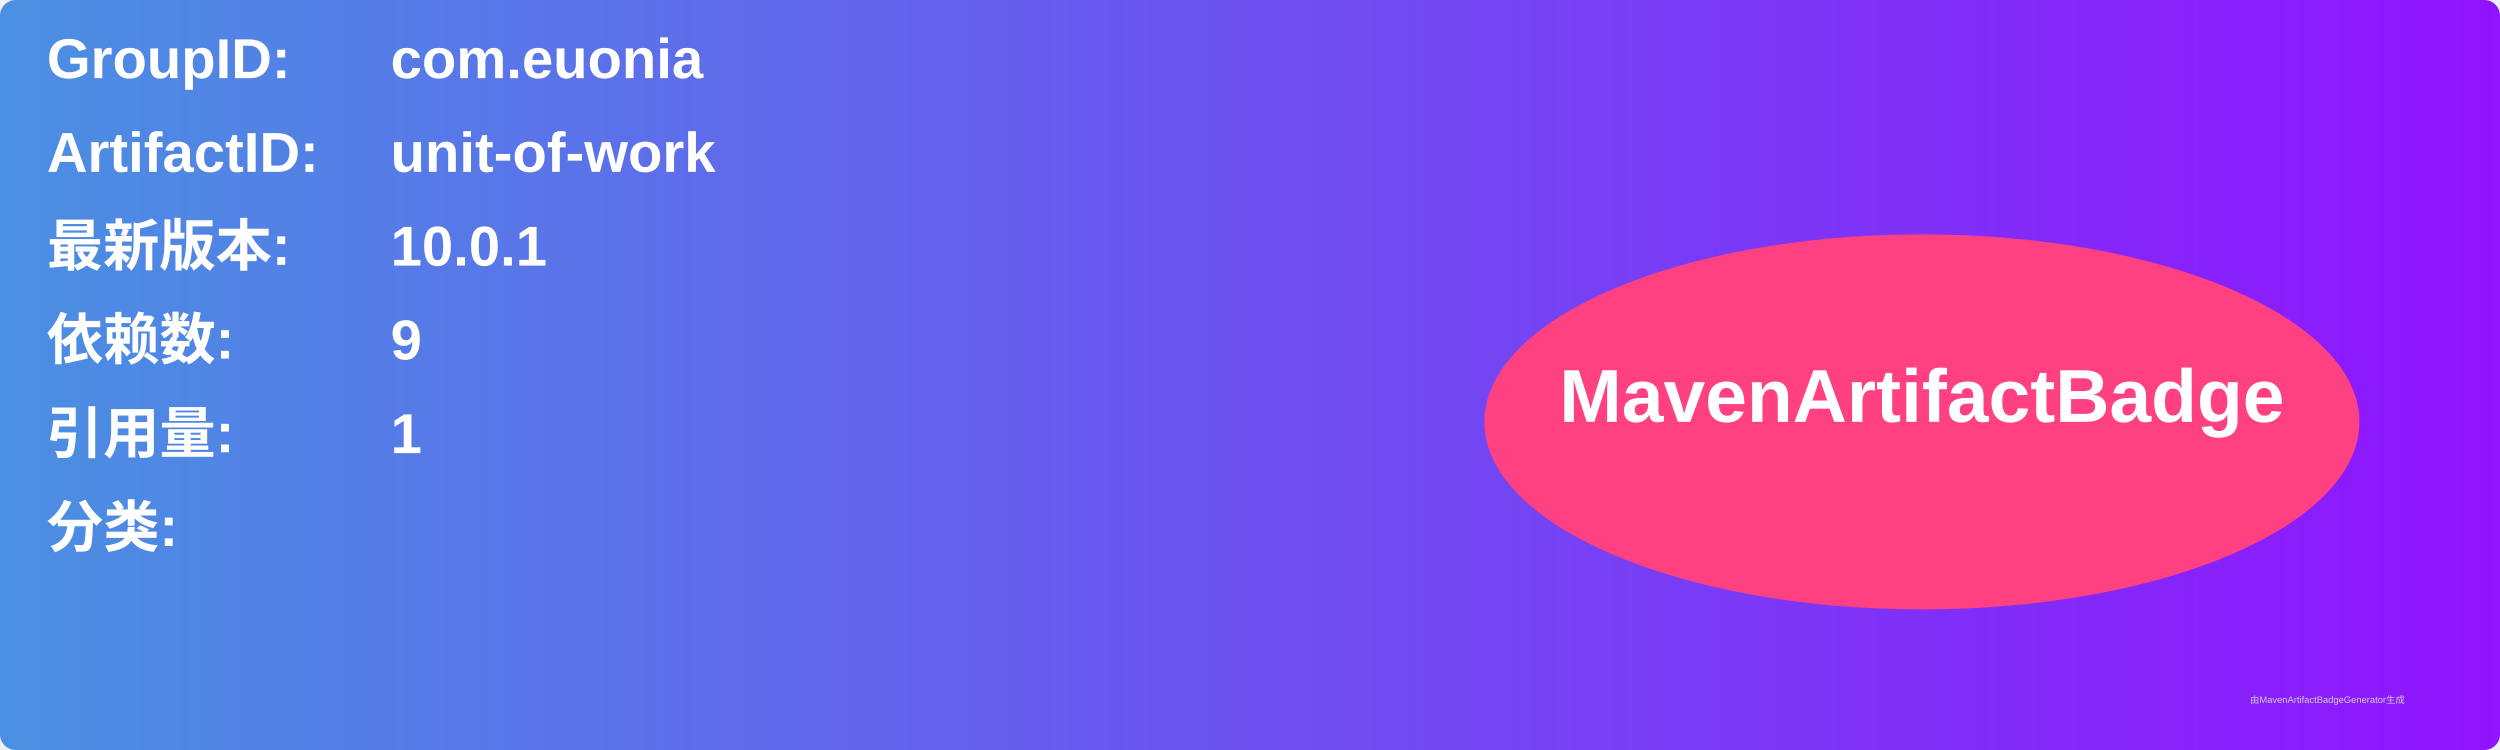
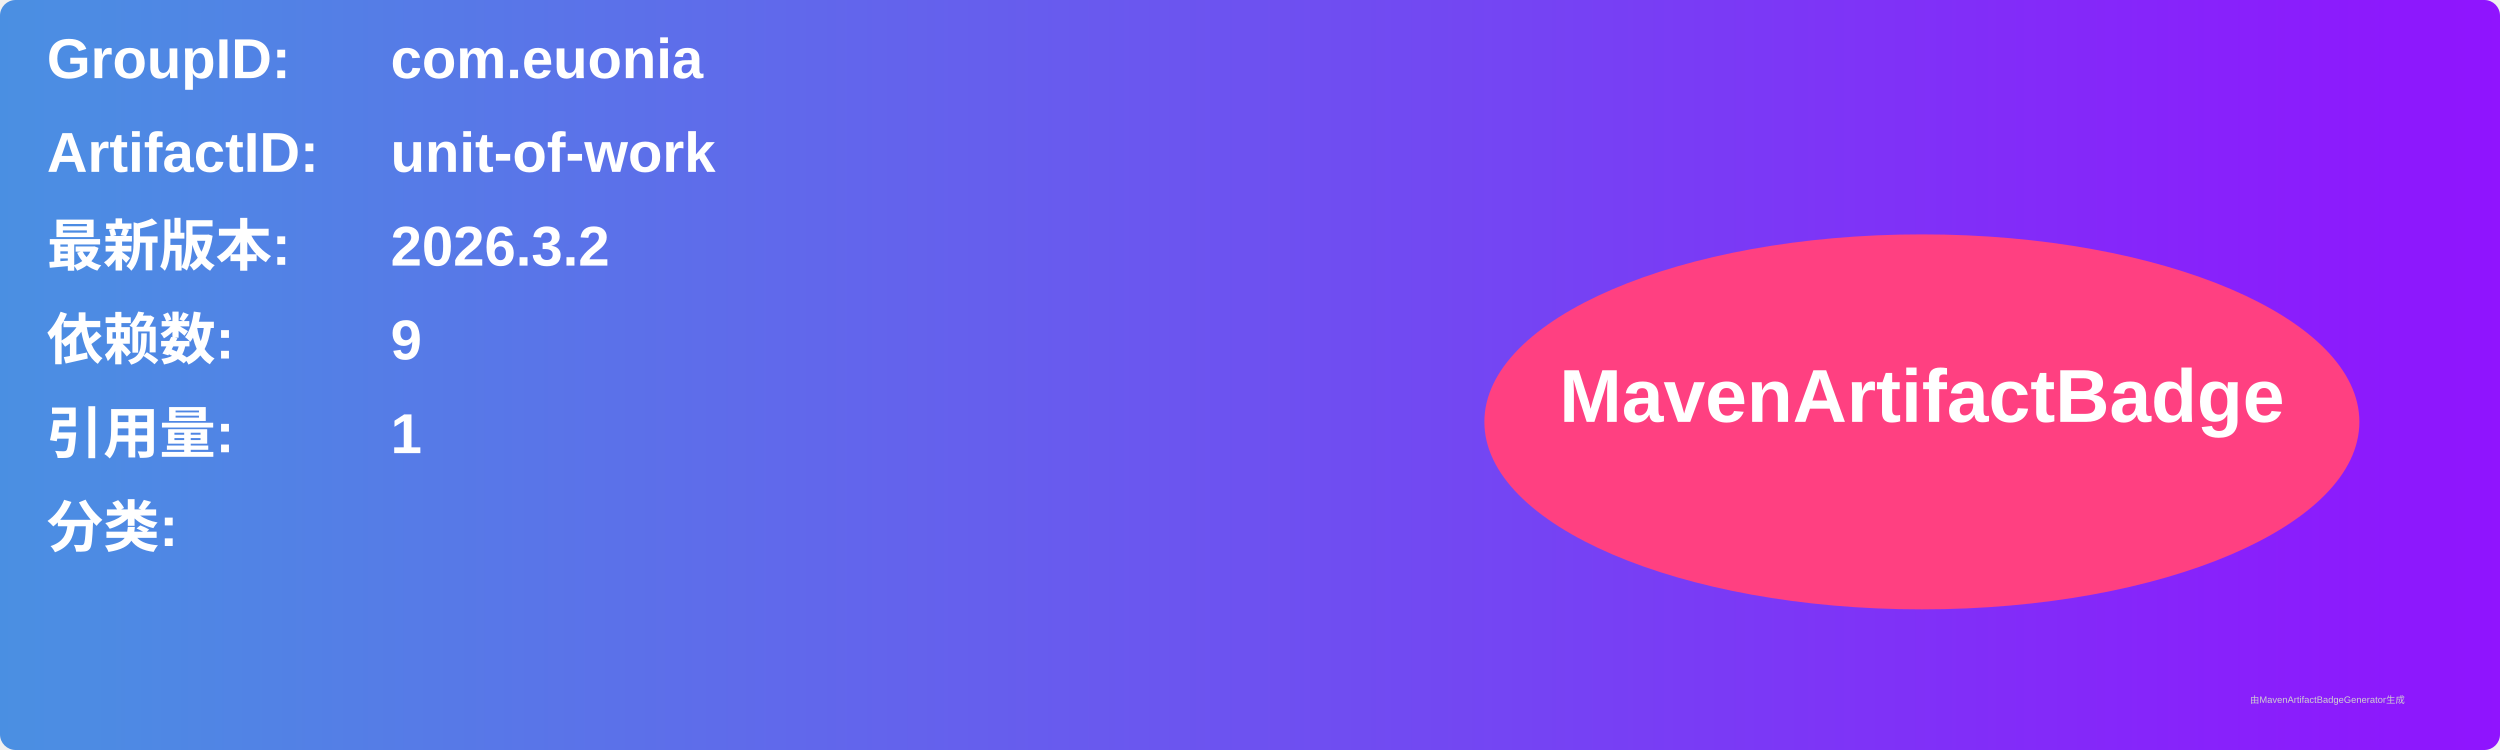
<svg xmlns="http://www.w3.org/2000/svg" width="800" height="240" viewBox="0 0 800 240">
  <linearGradient id="grad" x1="0%" y1="0%" x2="100%" y2="0%">
    <stop offset="0%" stop-color="#4a90e2" />
    <stop offset="100%" stop-color="#9013fe" />
  </linearGradient>
  <rect width="100%" height="100%" rx="5" ry="5" fill="url(#grad)" />
  <g transform="translate(15, 15)">
    <text x="0" y="10" font-family="Arial" font-size="18" fill="white" font-weight="bold" width="260">GroupID:</text>
    <text x="110" y="10" font-family="Arial" font-size="18" fill="white" font-weight="bold" width="460">com.euonia</text>
    <text x="0" y="40" font-family="Arial" font-size="18" fill="white" font-weight="bold" width="260">ArtifactID:</text>
    <text x="110" y="40" font-family="Arial" font-size="18" fill="white" font-weight="bold" width="460">unit-of-work</text>
    <text x="0" y="70" font-family="Arial" font-size="18" fill="white" font-weight="bold">最新版本:</text>
    <text x="110" y="70" font-family="Arial" font-size="18" fill="white" font-weight="bold">
-       <tspan font-weight="bold">10.0.1</tspan>
+       <tspan font-weight="bold">2026.3.2</tspan>
    </text>
    <text x="0" y="100" font-family="Arial" font-size="18" fill="white" font-weight="bold">依赖数: </text>
    <text x="110" y="100" font-family="Arial" font-size="18" fill="white">
      <tspan font-weight="bold">9</tspan>
    </text>
    <text x="0" y="130" font-family="Arial" font-size="18" fill="white" font-weight="bold">引用量: </text>
    <text x="110" y="130" font-family="Arial" font-size="18" fill="white">
      <tspan font-weight="bold">1</tspan>
    </text>
    <text x="0" y="160" font-family="Arial" font-size="18" fill="white" font-weight="bold">分类:</text>
    <text x="10" y="190" font-family="Arial" font-size="10" fill="white">
      <tspan font-weight="bold" />
    </text>
    <ellipse cx="600" cy="120" rx="140" ry="60" fill="#ff4081" />
    <text x="600" y="120" text-anchor="middle" font-family="Arial" font-size="24" fill="white" font-weight="bold">MavenArtifactBadge</text>
  </g>
  <text x="720" y="225" font-family="Arial" font-size="3" fill="#d0d0d0">由MavenArtifactBadgeGenerator生成</text>
</svg>
